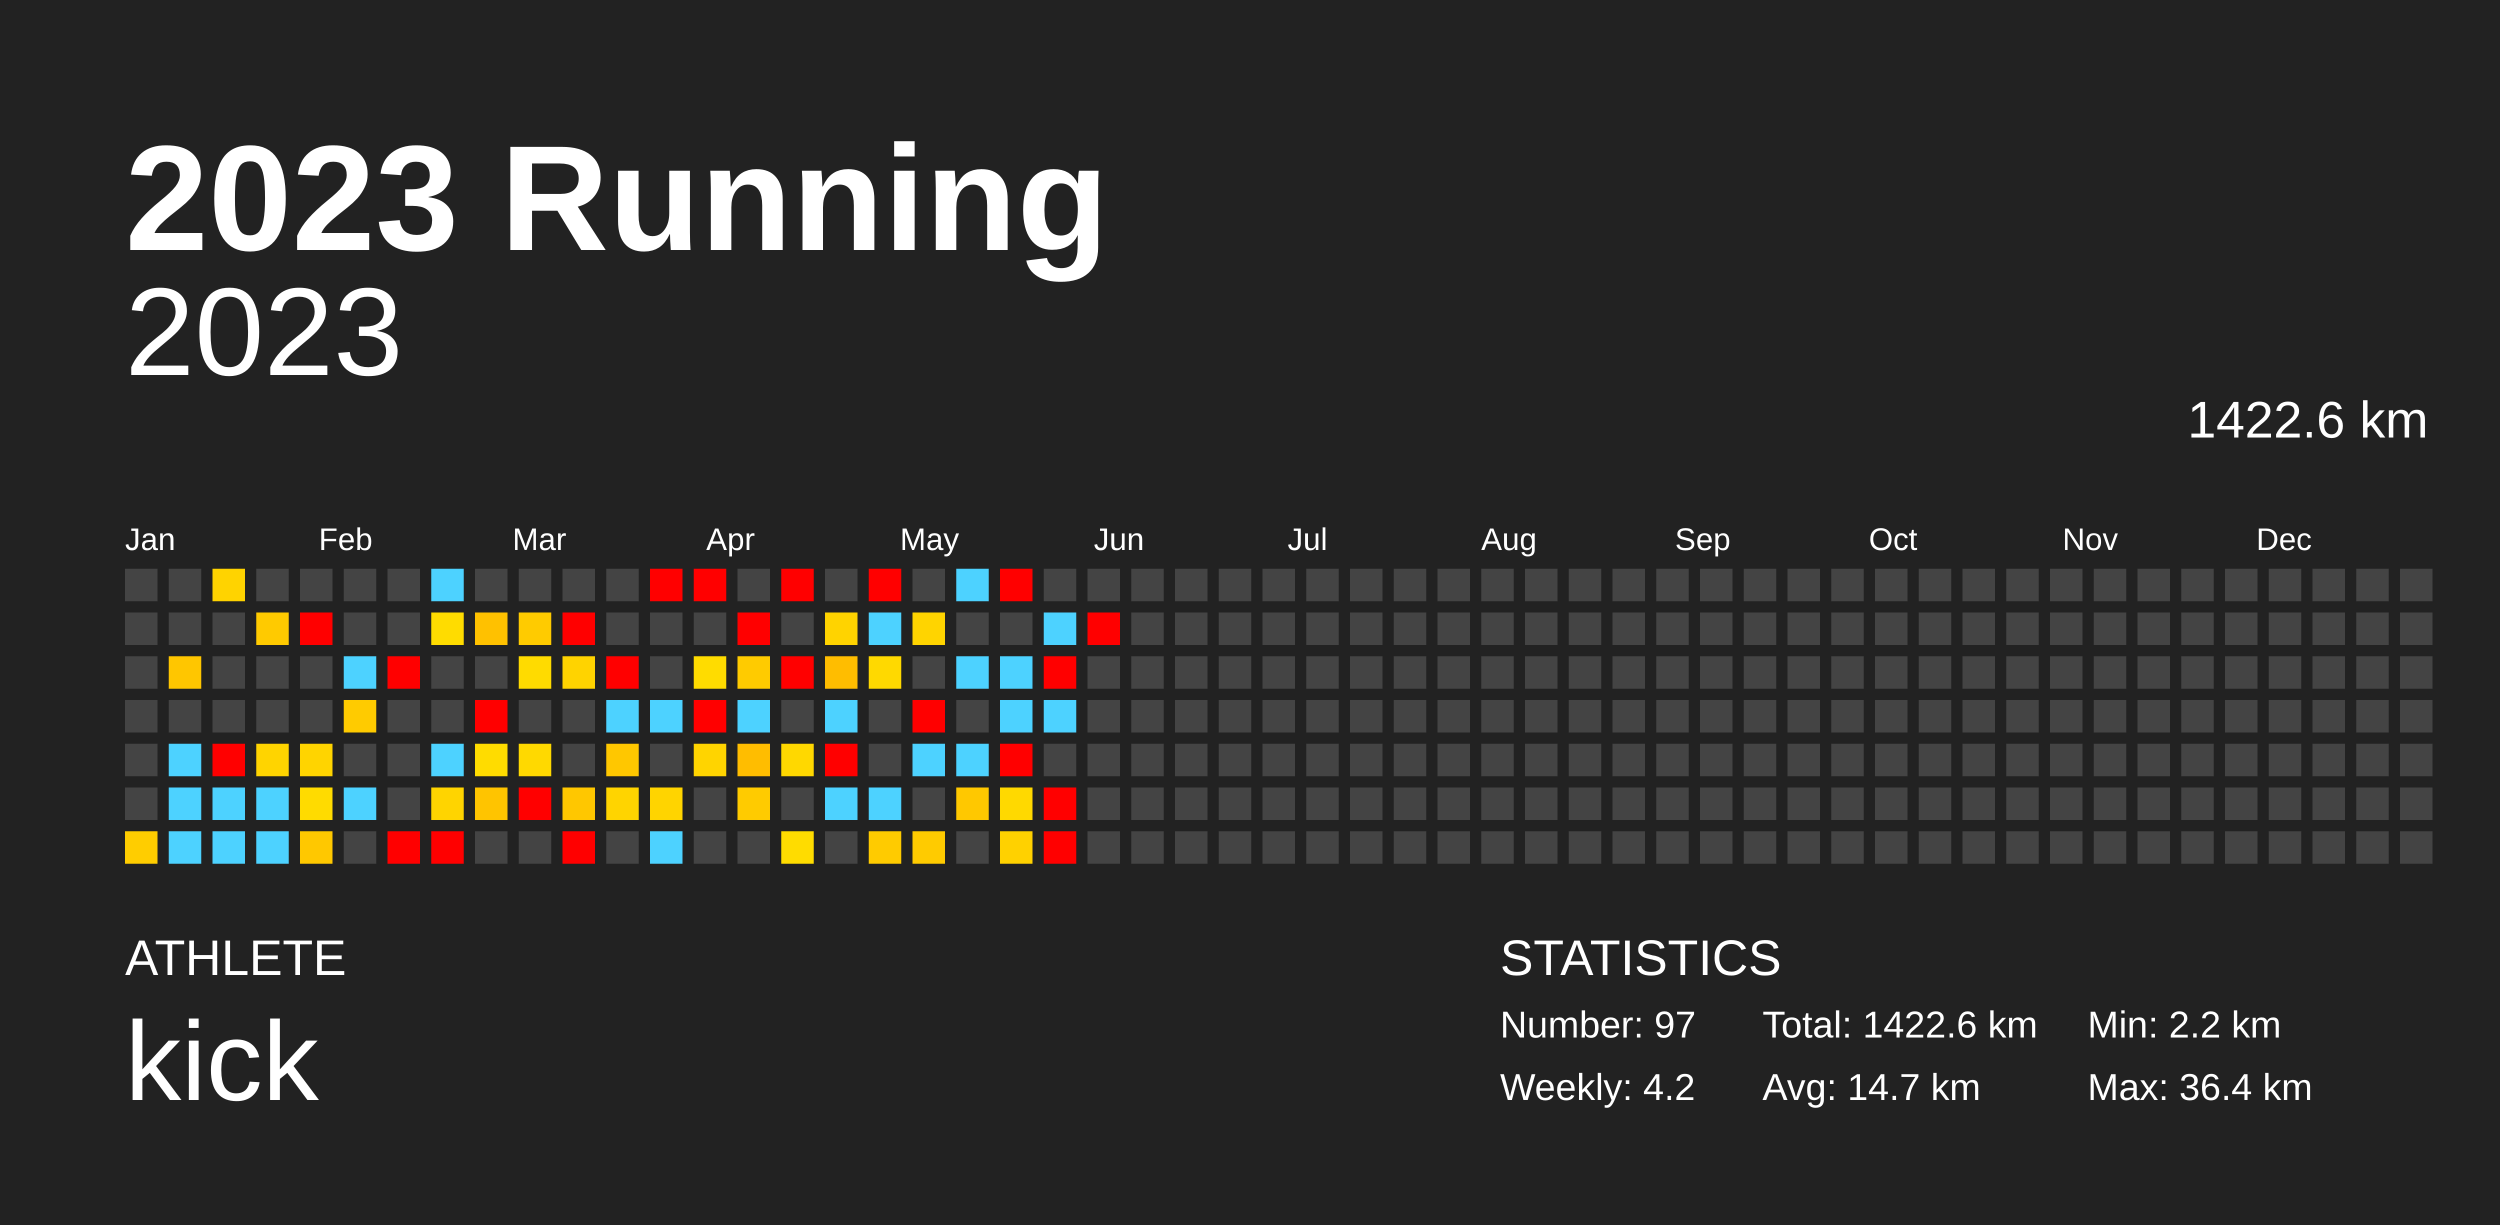
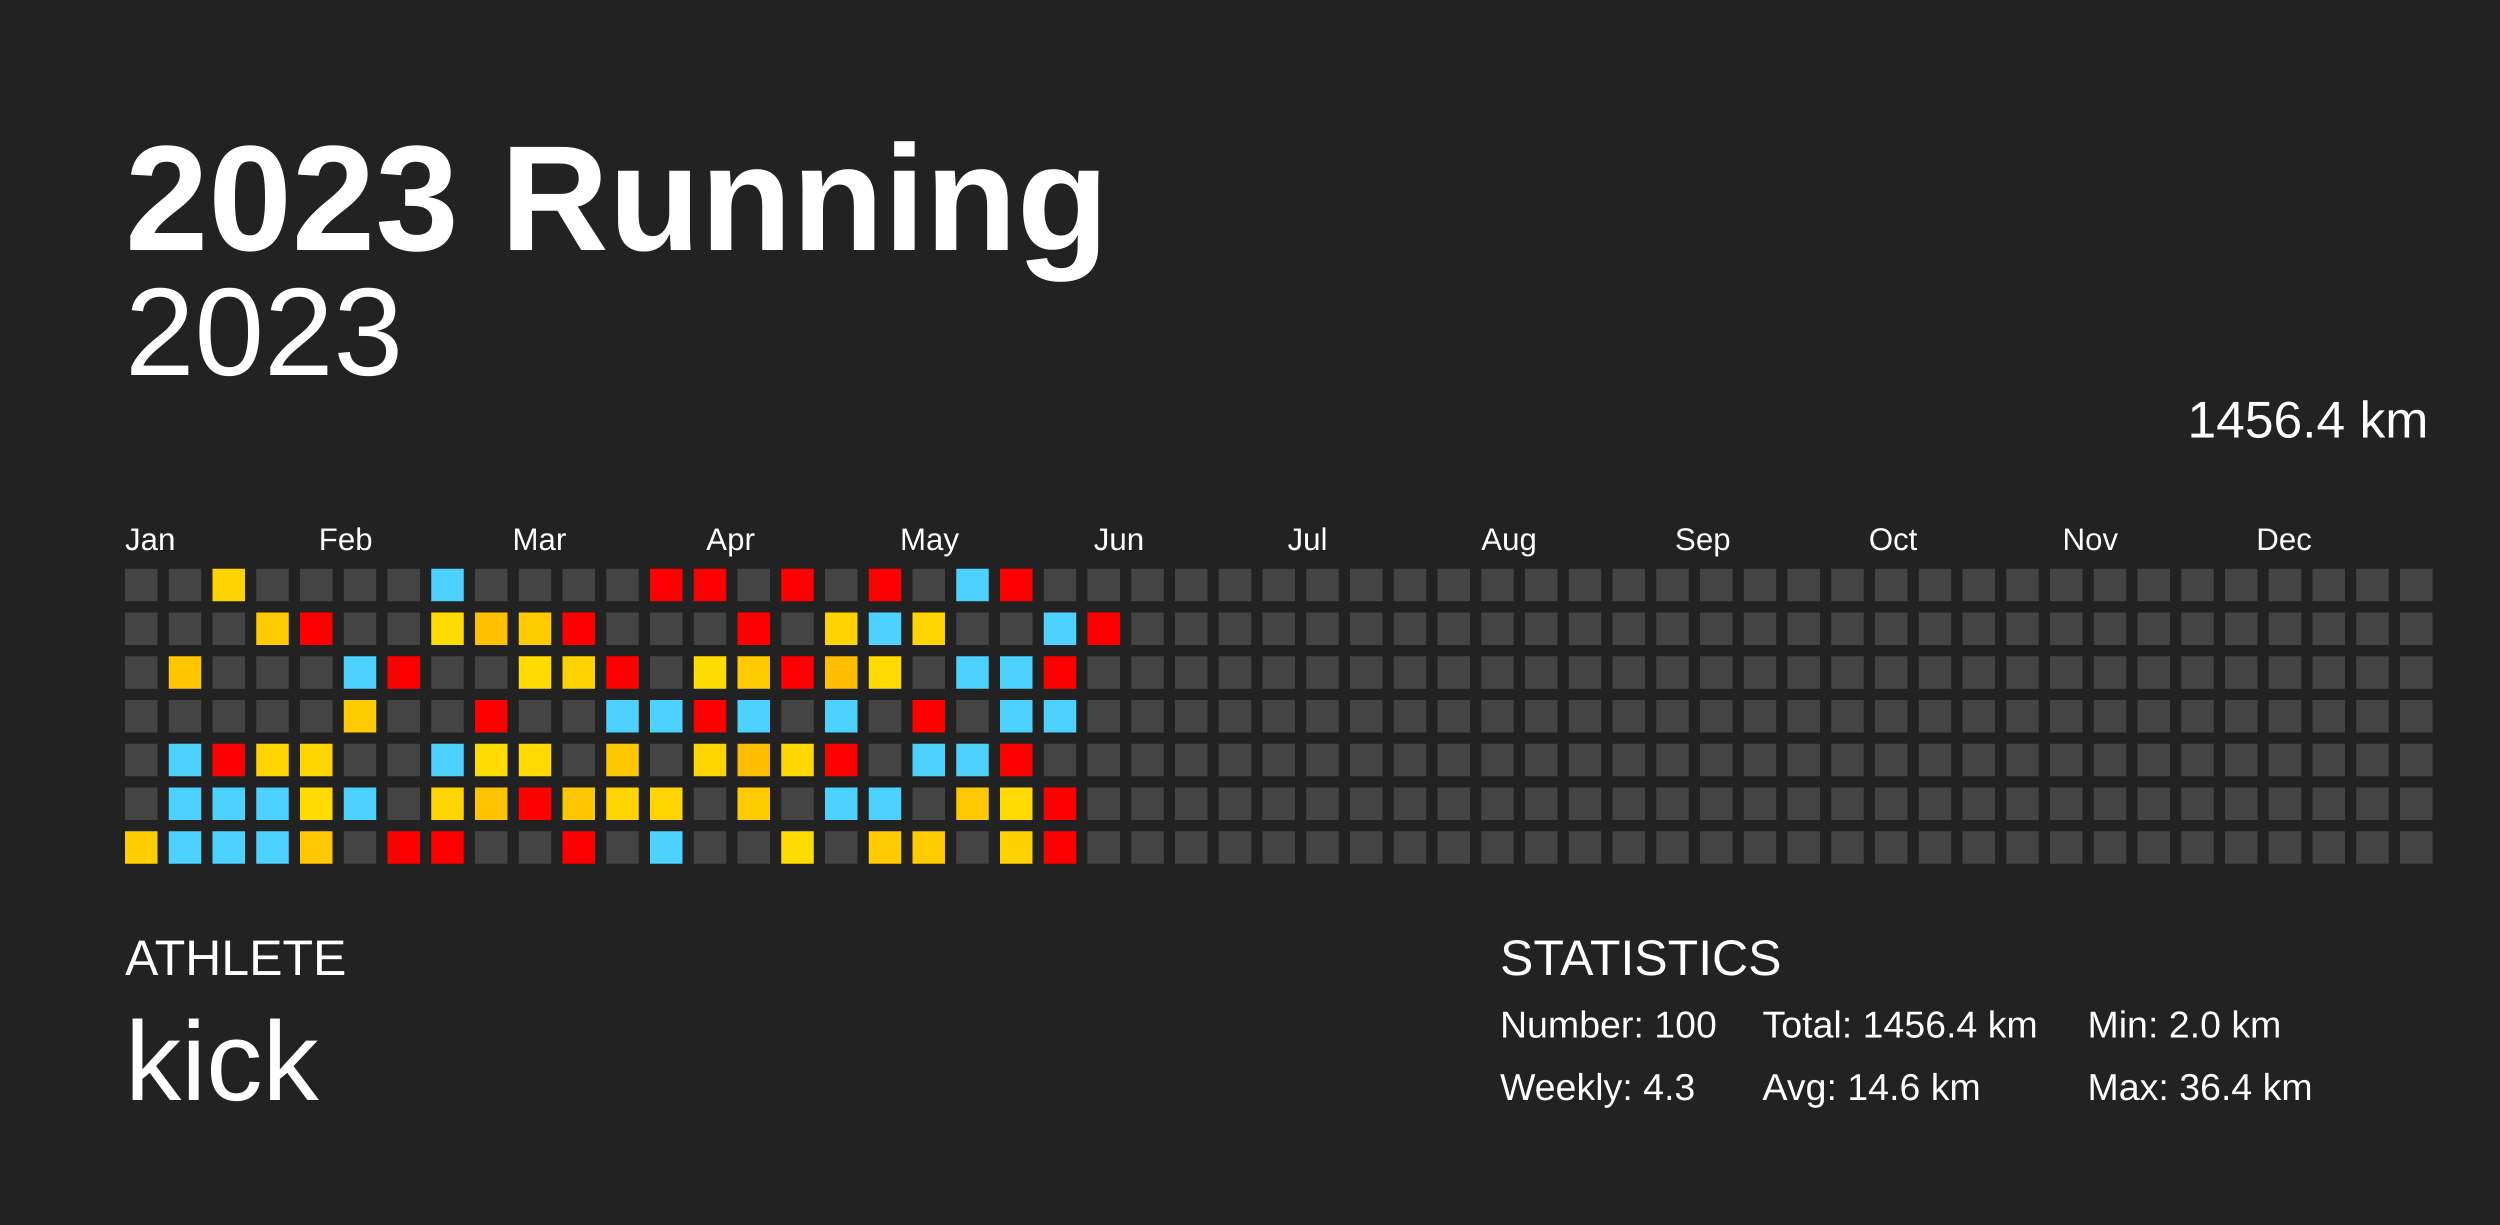
<svg xmlns="http://www.w3.org/2000/svg" baseProfile="full" height="98mm" version="1.1" viewBox="0,0,200,98" width="200mm">
  <defs />
  <rect fill="#222222" height="98" width="200" x="0" y="0" />
  <text fill="#FFFFFF" style="font-size:12px; font-family:Arial; font-weight:bold;" x="10" y="20">2023 Running</text>
  <text fill="#FFFFFF" style="font-size:4px; font-family:Arial" x="10" y="78">ATHLETE</text>
  <text fill="#FFFFFF" style="font-size:9px; font-family:Arial" x="10" y="88">kick</text>
  <text fill="#FFFFFF" style="font-size:4px; font-family:Arial" x="120" y="78">STATISTICS</text>
-   <text fill="#FFFFFF" style="font-size:3px; font-family:Arial" x="120" y="83">Number: 97</text>
-   <text fill="#FFFFFF" style="font-size:3px; font-family:Arial" x="120" y="88">Weekly: 4.2</text>
-   <text fill="#FFFFFF" style="font-size:3px; font-family:Arial" x="141" y="83">Total: 1422.6 km</text>
-   <text fill="#FFFFFF" style="font-size:3px; font-family:Arial" x="141" y="88">Avg: 14.7 km</text>
-   <text fill="#FFFFFF" style="font-size:3px; font-family:Arial" x="167" y="83">Min: 2.2 km</text>
+   <text fill="#FFFFFF" style="font-size:3px; font-family:Arial" x="120" y="83">Number: 100</text>
+   <text fill="#FFFFFF" style="font-size:3px; font-family:Arial" x="120" y="88">Weekly: 4.3</text>
+   <text fill="#FFFFFF" style="font-size:3px; font-family:Arial" x="141" y="83">Total: 1456.4 km</text>
+   <text fill="#FFFFFF" style="font-size:3px; font-family:Arial" x="141" y="88">Avg: 14.6 km</text>
+   <text fill="#FFFFFF" style="font-size:3px; font-family:Arial" x="167" y="83">Min: 2.0 km</text>
  <text fill="#FFFFFF" style="font-size:3px; font-family:Arial" x="167" y="88">Max: 36.4 km</text>
  <text alignment-baseline="hanging" fill="#FFFFFF" style="font-size:10.0px; font-family:Arial;" x="10" y="30">2023</text>
-   <text alignment-baseline="hanging" fill="#FFFFFF" style="font-size:4.125px; font-family:Arial;" x="175" y="35">1422.6 km</text>
+   <text alignment-baseline="hanging" fill="#FFFFFF" style="font-size:4.125px; font-family:Arial;" x="175" y="35">1456.4 km</text>
  <text fill="#FFFFFF" style="font-size:2.5px; font-family:Arial" x="10.0" y="44">Jan</text>
  <text fill="#FFFFFF" style="font-size:2.5px; font-family:Arial" x="25.5" y="44">Feb</text>
  <text fill="#FFFFFF" style="font-size:2.5px; font-family:Arial" x="41.0" y="44">Mar</text>
  <text fill="#FFFFFF" style="font-size:2.5px; font-family:Arial" x="56.5" y="44">Apr</text>
  <text fill="#FFFFFF" style="font-size:2.5px; font-family:Arial" x="72.0" y="44">May</text>
  <text fill="#FFFFFF" style="font-size:2.5px; font-family:Arial" x="87.5" y="44">Jun</text>
  <text fill="#FFFFFF" style="font-size:2.5px; font-family:Arial" x="103.0" y="44">Jul</text>
  <text fill="#FFFFFF" style="font-size:2.5px; font-family:Arial" x="118.5" y="44">Aug</text>
  <text fill="#FFFFFF" style="font-size:2.5px; font-family:Arial" x="134.0" y="44">Sep</text>
  <text fill="#FFFFFF" style="font-size:2.5px; font-family:Arial" x="149.5" y="44">Oct</text>
  <text fill="#FFFFFF" style="font-size:2.5px; font-family:Arial" x="165.0" y="44">Nov</text>
  <text fill="#FFFFFF" style="font-size:2.5px; font-family:Arial" x="180.5" y="44">Dec</text>
  <rect fill="#444444" height="2.6" width="2.6" x="10.0" y="45.5" />
  <rect fill="#444444" height="2.6" width="2.6" x="10.0" y="49.0" />
  <rect fill="#444444" height="2.6" width="2.6" x="10.0" y="52.5" />
  <rect fill="#444444" height="2.6" width="2.6" x="10.0" y="56.0" />
  <rect fill="#444444" height="2.6" width="2.6" x="10.0" y="59.5" />
  <rect fill="#444444" height="2.6" width="2.6" x="10.0" y="63.0" />
  <rect fill="#ffcd00" height="2.6" width="2.6" x="10.0" y="66.5" />
  <rect fill="#444444" height="2.6" width="2.6" x="13.5" y="45.5" />
  <rect fill="#444444" height="2.6" width="2.6" x="13.5" y="49.0" />
  <rect fill="#ffc600" height="2.6" width="2.6" x="13.5" y="52.5" />
  <rect fill="#444444" height="2.6" width="2.6" x="13.5" y="56.0" />
  <rect fill="#4dd2ff" height="2.6" width="2.6" x="13.5" y="59.5" />
  <rect fill="#4dd2ff" height="2.6" width="2.6" x="13.5" y="63.0" />
  <rect fill="#4dd2ff" height="2.6" width="2.6" x="13.5" y="66.5" />
  <rect fill="#ffd300" height="2.6" width="2.6" x="17.0" y="45.5" />
  <rect fill="#444444" height="2.6" width="2.6" x="17.0" y="49.0" />
  <rect fill="#444444" height="2.6" width="2.6" x="17.0" y="52.5" />
  <rect fill="#444444" height="2.6" width="2.6" x="17.0" y="56.0" />
  <rect fill="red" height="2.6" width="2.6" x="17.0" y="59.5" />
  <rect fill="#4dd2ff" height="2.6" width="2.6" x="17.0" y="63.0" />
  <rect fill="#4dd2ff" height="2.6" width="2.6" x="17.0" y="66.5" />
  <rect fill="#444444" height="2.6" width="2.6" x="20.5" y="45.5" />
  <rect fill="#ffca00" height="2.6" width="2.6" x="20.5" y="49.0" />
  <rect fill="#444444" height="2.6" width="2.6" x="20.5" y="52.5" />
  <rect fill="#444444" height="2.6" width="2.6" x="20.5" y="56.0" />
  <rect fill="#ffd400" height="2.6" width="2.6" x="20.5" y="59.5" />
  <rect fill="#4dd2ff" height="2.6" width="2.6" x="20.5" y="63.0" />
  <rect fill="#4dd2ff" height="2.6" width="2.6" x="20.5" y="66.5" />
  <rect fill="#444444" height="2.6" width="2.6" x="24.0" y="45.5" />
  <rect fill="red" height="2.6" width="2.6" x="24.0" y="49.0" />
  <rect fill="#444444" height="2.6" width="2.6" x="24.0" y="52.5" />
  <rect fill="#444444" height="2.6" width="2.6" x="24.0" y="56.0" />
  <rect fill="#ffd400" height="2.6" width="2.6" x="24.0" y="59.5" />
  <rect fill="#ffdb00" height="2.6" width="2.6" x="24.0" y="63.0" />
  <rect fill="#ffc800" height="2.6" width="2.6" x="24.0" y="66.5" />
  <rect fill="#444444" height="2.6" width="2.6" x="27.5" y="45.5" />
  <rect fill="#444444" height="2.6" width="2.6" x="27.5" y="49.0" />
  <rect fill="#4dd2ff" height="2.6" width="2.6" x="27.5" y="52.5" />
  <rect fill="#ffcb00" height="2.6" width="2.6" x="27.5" y="56.0" />
  <rect fill="#444444" height="2.6" width="2.6" x="27.5" y="59.5" />
  <rect fill="#4dd2ff" height="2.6" width="2.6" x="27.5" y="63.0" />
  <rect fill="#444444" height="2.6" width="2.6" x="27.5" y="66.5" />
  <rect fill="#444444" height="2.6" width="2.6" x="31.0" y="45.5" />
  <rect fill="#444444" height="2.6" width="2.6" x="31.0" y="49.0" />
  <rect fill="red" height="2.6" width="2.6" x="31.0" y="52.5" />
  <rect fill="#444444" height="2.6" width="2.6" x="31.0" y="56.0" />
  <rect fill="#444444" height="2.6" width="2.6" x="31.0" y="59.5" />
  <rect fill="#444444" height="2.6" width="2.6" x="31.0" y="63.0" />
  <rect fill="red" height="2.6" width="2.6" x="31.0" y="66.5" />
  <rect fill="#4dd2ff" height="2.6" width="2.6" x="34.5" y="45.5" />
  <rect fill="#ffdc00" height="2.6" width="2.6" x="34.5" y="49.0" />
  <rect fill="#444444" height="2.6" width="2.6" x="34.5" y="52.5" />
  <rect fill="#444444" height="2.6" width="2.6" x="34.5" y="56.0" />
  <rect fill="#4dd2ff" height="2.6" width="2.6" x="34.5" y="59.5" />
  <rect fill="#ffd400" height="2.6" width="2.6" x="34.5" y="63.0" />
  <rect fill="red" height="2.6" width="2.6" x="34.5" y="66.5" />
  <rect fill="#444444" height="2.6" width="2.6" x="38.0" y="45.5" />
  <rect fill="#ffc100" height="2.6" width="2.6" x="38.0" y="49.0" />
  <rect fill="#444444" height="2.6" width="2.6" x="38.0" y="52.5" />
  <rect fill="red" height="2.6" width="2.6" x="38.0" y="56.0" />
  <rect fill="#ffdc00" height="2.6" width="2.6" x="38.0" y="59.5" />
  <rect fill="#ffc400" height="2.6" width="2.6" x="38.0" y="63.0" />
  <rect fill="#444444" height="2.6" width="2.6" x="38.0" y="66.5" />
  <rect fill="#444444" height="2.6" width="2.6" x="41.5" y="45.5" />
  <rect fill="#ffcb00" height="2.6" width="2.6" x="41.5" y="49.0" />
  <rect fill="#ffdb00" height="2.6" width="2.6" x="41.5" y="52.5" />
  <rect fill="#444444" height="2.6" width="2.6" x="41.5" y="56.0" />
  <rect fill="#ffd900" height="2.6" width="2.6" x="41.5" y="59.5" />
  <rect fill="red" height="2.6" width="2.6" x="41.5" y="63.0" />
  <rect fill="#444444" height="2.6" width="2.6" x="41.5" y="66.5" />
  <rect fill="#444444" height="2.6" width="2.6" x="45.0" y="45.5" />
  <rect fill="red" height="2.6" width="2.6" x="45.0" y="49.0" />
  <rect fill="#ffd300" height="2.6" width="2.6" x="45.0" y="52.5" />
  <rect fill="#444444" height="2.6" width="2.6" x="45.0" y="56.0" />
  <rect fill="#444444" height="2.6" width="2.6" x="45.0" y="59.5" />
  <rect fill="#ffc700" height="2.6" width="2.6" x="45.0" y="63.0" />
  <rect fill="red" height="2.6" width="2.6" x="45.0" y="66.5" />
  <rect fill="#444444" height="2.6" width="2.6" x="48.5" y="45.5" />
  <rect fill="#444444" height="2.6" width="2.6" x="48.5" y="49.0" />
  <rect fill="red" height="2.6" width="2.6" x="48.5" y="52.5" />
  <rect fill="#4dd2ff" height="2.6" width="2.6" x="48.5" y="56.0" />
  <rect fill="#ffc700" height="2.6" width="2.6" x="48.5" y="59.5" />
  <rect fill="#ffd400" height="2.6" width="2.6" x="48.5" y="63.0" />
  <rect fill="#444444" height="2.6" width="2.6" x="48.5" y="66.5" />
  <rect fill="red" height="2.6" width="2.6" x="52.0" y="45.5" />
  <rect fill="#444444" height="2.6" width="2.6" x="52.0" y="49.0" />
  <rect fill="#444444" height="2.6" width="2.6" x="52.0" y="52.5" />
  <rect fill="#4dd2ff" height="2.6" width="2.6" x="52.0" y="56.0" />
  <rect fill="#444444" height="2.6" width="2.6" x="52.0" y="59.5" />
  <rect fill="#ffd400" height="2.6" width="2.6" x="52.0" y="63.0" />
  <rect fill="#4dd2ff" height="2.6" width="2.6" x="52.0" y="66.5" />
  <rect fill="red" height="2.6" width="2.6" x="55.5" y="45.5" />
  <rect fill="#444444" height="2.6" width="2.6" x="55.5" y="49.0" />
  <rect fill="#ffdc00" height="2.6" width="2.6" x="55.5" y="52.5" />
  <rect fill="red" height="2.6" width="2.6" x="55.5" y="56.0" />
  <rect fill="#ffd400" height="2.6" width="2.6" x="55.5" y="59.5" />
  <rect fill="#444444" height="2.6" width="2.6" x="55.5" y="63.0" />
  <rect fill="#444444" height="2.6" width="2.6" x="55.5" y="66.5" />
  <rect fill="#444444" height="2.6" width="2.6" x="59.0" y="45.5" />
  <rect fill="red" height="2.6" width="2.6" x="59.0" y="49.0" />
  <rect fill="#ffcb00" height="2.6" width="2.6" x="59.0" y="52.5" />
  <rect fill="#4dd2ff" height="2.6" width="2.6" x="59.0" y="56.0" />
  <rect fill="#ffbd00" height="2.6" width="2.6" x="59.0" y="59.5" />
  <rect fill="#ffcb00" height="2.6" width="2.6" x="59.0" y="63.0" />
  <rect fill="#444444" height="2.6" width="2.6" x="59.0" y="66.5" />
  <rect fill="red" height="2.6" width="2.6" x="62.5" y="45.5" />
  <rect fill="#444444" height="2.6" width="2.6" x="62.5" y="49.0" />
  <rect fill="red" height="2.6" width="2.6" x="62.5" y="52.5" />
  <rect fill="#444444" height="2.6" width="2.6" x="62.5" y="56.0" />
  <rect fill="#ffd800" height="2.6" width="2.6" x="62.5" y="59.5" />
  <rect fill="#444444" height="2.6" width="2.6" x="62.5" y="63.0" />
  <rect fill="#ffdc00" height="2.6" width="2.6" x="62.5" y="66.5" />
  <rect fill="#444444" height="2.6" width="2.6" x="66.0" y="45.5" />
  <rect fill="#ffd300" height="2.6" width="2.6" x="66.0" y="49.0" />
  <rect fill="#ffbd00" height="2.6" width="2.6" x="66.0" y="52.5" />
  <rect fill="#4dd2ff" height="2.6" width="2.6" x="66.0" y="56.0" />
  <rect fill="red" height="2.6" width="2.6" x="66.0" y="59.5" />
  <rect fill="#4dd2ff" height="2.6" width="2.6" x="66.0" y="63.0" />
  <rect fill="#444444" height="2.6" width="2.6" x="66.0" y="66.5" />
  <rect fill="red" height="2.6" width="2.6" x="69.5" y="45.5" />
  <rect fill="#4dd2ff" height="2.6" width="2.6" x="69.5" y="49.0" />
  <rect fill="#ffd900" height="2.6" width="2.6" x="69.5" y="52.5" />
  <rect fill="#444444" height="2.6" width="2.6" x="69.5" y="56.0" />
  <rect fill="#444444" height="2.6" width="2.6" x="69.5" y="59.5" />
  <rect fill="#4dd2ff" height="2.6" width="2.6" x="69.5" y="63.0" />
  <rect fill="#ffcb00" height="2.6" width="2.6" x="69.5" y="66.5" />
  <rect fill="#444444" height="2.6" width="2.6" x="73.0" y="45.5" />
  <rect fill="#ffd400" height="2.6" width="2.6" x="73.0" y="49.0" />
  <rect fill="#444444" height="2.6" width="2.6" x="73.0" y="52.5" />
  <rect fill="red" height="2.6" width="2.6" x="73.0" y="56.0" />
  <rect fill="#4dd2ff" height="2.6" width="2.6" x="73.0" y="59.5" />
  <rect fill="#444444" height="2.6" width="2.6" x="73.0" y="63.0" />
  <rect fill="#ffcb00" height="2.6" width="2.6" x="73.0" y="66.5" />
  <rect fill="#4dd2ff" height="2.6" width="2.6" x="76.5" y="45.5" />
  <rect fill="#444444" height="2.6" width="2.6" x="76.5" y="49.0" />
  <rect fill="#4dd2ff" height="2.6" width="2.6" x="76.5" y="52.5" />
  <rect fill="#444444" height="2.6" width="2.6" x="76.5" y="56.0" />
  <rect fill="#4dd2ff" height="2.6" width="2.6" x="76.5" y="59.5" />
  <rect fill="#ffc800" height="2.6" width="2.6" x="76.5" y="63.0" />
  <rect fill="#444444" height="2.6" width="2.6" x="76.5" y="66.5" />
  <rect fill="red" height="2.6" width="2.6" x="80.0" y="45.5" />
  <rect fill="#444444" height="2.6" width="2.6" x="80.0" y="49.0" />
  <rect fill="#4dd2ff" height="2.6" width="2.6" x="80.0" y="52.5" />
  <rect fill="#4dd2ff" height="2.6" width="2.6" x="80.0" y="56.0" />
  <rect fill="red" height="2.6" width="2.6" x="80.0" y="59.5" />
  <rect fill="#ffd900" height="2.6" width="2.6" x="80.0" y="63.0" />
  <rect fill="#ffd100" height="2.6" width="2.6" x="80.0" y="66.5" />
  <rect fill="#444444" height="2.6" width="2.6" x="83.5" y="45.5" />
  <rect fill="#4dd2ff" height="2.6" width="2.6" x="83.5" y="49.0" />
  <rect fill="red" height="2.6" width="2.6" x="83.5" y="52.5" />
  <rect fill="#4dd2ff" height="2.6" width="2.6" x="83.5" y="56.0" />
  <rect fill="#444444" height="2.6" width="2.6" x="83.5" y="59.5" />
  <rect fill="red" height="2.6" width="2.6" x="83.5" y="63.0" />
  <rect fill="red" height="2.6" width="2.6" x="83.5" y="66.5" />
  <rect fill="#444444" height="2.6" width="2.6" x="87.0" y="45.5" />
  <rect fill="red" height="2.6" width="2.6" x="87.0" y="49.0" />
  <rect fill="#444444" height="2.6" width="2.6" x="87.0" y="52.5" />
  <rect fill="#444444" height="2.6" width="2.6" x="87.0" y="56.0" />
  <rect fill="#444444" height="2.6" width="2.6" x="87.0" y="59.5" />
  <rect fill="#444444" height="2.6" width="2.6" x="87.0" y="63.0" />
  <rect fill="#444444" height="2.6" width="2.6" x="87.0" y="66.5" />
  <rect fill="#444444" height="2.6" width="2.6" x="90.5" y="45.5" />
  <rect fill="#444444" height="2.6" width="2.6" x="90.5" y="49.0" />
  <rect fill="#444444" height="2.6" width="2.6" x="90.5" y="52.5" />
  <rect fill="#444444" height="2.6" width="2.6" x="90.5" y="56.0" />
  <rect fill="#444444" height="2.6" width="2.6" x="90.5" y="59.5" />
  <rect fill="#444444" height="2.6" width="2.6" x="90.5" y="63.0" />
  <rect fill="#444444" height="2.6" width="2.6" x="90.5" y="66.5" />
  <rect fill="#444444" height="2.6" width="2.6" x="94.0" y="45.5" />
  <rect fill="#444444" height="2.6" width="2.6" x="94.0" y="49.0" />
  <rect fill="#444444" height="2.6" width="2.6" x="94.0" y="52.5" />
  <rect fill="#444444" height="2.6" width="2.6" x="94.0" y="56.0" />
  <rect fill="#444444" height="2.6" width="2.6" x="94.0" y="59.5" />
  <rect fill="#444444" height="2.6" width="2.6" x="94.0" y="63.0" />
  <rect fill="#444444" height="2.6" width="2.6" x="94.0" y="66.5" />
  <rect fill="#444444" height="2.6" width="2.6" x="97.5" y="45.5" />
  <rect fill="#444444" height="2.6" width="2.6" x="97.5" y="49.0" />
  <rect fill="#444444" height="2.6" width="2.6" x="97.5" y="52.5" />
  <rect fill="#444444" height="2.6" width="2.6" x="97.5" y="56.0" />
  <rect fill="#444444" height="2.6" width="2.6" x="97.5" y="59.5" />
  <rect fill="#444444" height="2.6" width="2.6" x="97.5" y="63.0" />
  <rect fill="#444444" height="2.6" width="2.6" x="97.5" y="66.5" />
  <rect fill="#444444" height="2.6" width="2.6" x="101.0" y="45.5" />
  <rect fill="#444444" height="2.6" width="2.6" x="101.0" y="49.0" />
  <rect fill="#444444" height="2.6" width="2.6" x="101.0" y="52.5" />
  <rect fill="#444444" height="2.6" width="2.6" x="101.0" y="56.0" />
  <rect fill="#444444" height="2.6" width="2.6" x="101.0" y="59.5" />
  <rect fill="#444444" height="2.6" width="2.6" x="101.0" y="63.0" />
  <rect fill="#444444" height="2.6" width="2.6" x="101.0" y="66.5" />
  <rect fill="#444444" height="2.6" width="2.6" x="104.5" y="45.5" />
  <rect fill="#444444" height="2.6" width="2.6" x="104.5" y="49.0" />
  <rect fill="#444444" height="2.6" width="2.6" x="104.5" y="52.5" />
  <rect fill="#444444" height="2.6" width="2.6" x="104.5" y="56.0" />
  <rect fill="#444444" height="2.6" width="2.6" x="104.5" y="59.5" />
  <rect fill="#444444" height="2.6" width="2.6" x="104.5" y="63.0" />
  <rect fill="#444444" height="2.6" width="2.6" x="104.5" y="66.5" />
  <rect fill="#444444" height="2.6" width="2.6" x="108.0" y="45.5" />
  <rect fill="#444444" height="2.6" width="2.6" x="108.0" y="49.0" />
  <rect fill="#444444" height="2.6" width="2.6" x="108.0" y="52.5" />
  <rect fill="#444444" height="2.6" width="2.6" x="108.0" y="56.0" />
  <rect fill="#444444" height="2.6" width="2.6" x="108.0" y="59.5" />
  <rect fill="#444444" height="2.6" width="2.6" x="108.0" y="63.0" />
  <rect fill="#444444" height="2.6" width="2.6" x="108.0" y="66.5" />
  <rect fill="#444444" height="2.6" width="2.6" x="111.5" y="45.5" />
  <rect fill="#444444" height="2.6" width="2.6" x="111.5" y="49.0" />
  <rect fill="#444444" height="2.6" width="2.6" x="111.5" y="52.5" />
  <rect fill="#444444" height="2.6" width="2.6" x="111.5" y="56.0" />
  <rect fill="#444444" height="2.6" width="2.6" x="111.5" y="59.5" />
  <rect fill="#444444" height="2.6" width="2.6" x="111.5" y="63.0" />
  <rect fill="#444444" height="2.6" width="2.6" x="111.5" y="66.5" />
  <rect fill="#444444" height="2.6" width="2.6" x="115.0" y="45.5" />
  <rect fill="#444444" height="2.6" width="2.6" x="115.0" y="49.0" />
  <rect fill="#444444" height="2.6" width="2.6" x="115.0" y="52.5" />
  <rect fill="#444444" height="2.6" width="2.6" x="115.0" y="56.0" />
  <rect fill="#444444" height="2.6" width="2.6" x="115.0" y="59.5" />
  <rect fill="#444444" height="2.6" width="2.6" x="115.0" y="63.0" />
  <rect fill="#444444" height="2.6" width="2.6" x="115.0" y="66.5" />
  <rect fill="#444444" height="2.6" width="2.6" x="118.5" y="45.5" />
  <rect fill="#444444" height="2.6" width="2.6" x="118.5" y="49.0" />
  <rect fill="#444444" height="2.6" width="2.6" x="118.5" y="52.5" />
  <rect fill="#444444" height="2.6" width="2.6" x="118.5" y="56.0" />
  <rect fill="#444444" height="2.6" width="2.6" x="118.5" y="59.5" />
  <rect fill="#444444" height="2.6" width="2.6" x="118.5" y="63.0" />
  <rect fill="#444444" height="2.6" width="2.6" x="118.5" y="66.5" />
  <rect fill="#444444" height="2.6" width="2.6" x="122.0" y="45.5" />
  <rect fill="#444444" height="2.6" width="2.6" x="122.0" y="49.0" />
  <rect fill="#444444" height="2.6" width="2.6" x="122.0" y="52.5" />
  <rect fill="#444444" height="2.6" width="2.6" x="122.0" y="56.0" />
  <rect fill="#444444" height="2.6" width="2.6" x="122.0" y="59.5" />
  <rect fill="#444444" height="2.6" width="2.6" x="122.0" y="63.0" />
  <rect fill="#444444" height="2.6" width="2.6" x="122.0" y="66.5" />
  <rect fill="#444444" height="2.6" width="2.6" x="125.5" y="45.5" />
  <rect fill="#444444" height="2.6" width="2.6" x="125.5" y="49.0" />
  <rect fill="#444444" height="2.6" width="2.6" x="125.5" y="52.5" />
  <rect fill="#444444" height="2.6" width="2.6" x="125.5" y="56.0" />
  <rect fill="#444444" height="2.6" width="2.6" x="125.5" y="59.5" />
  <rect fill="#444444" height="2.6" width="2.6" x="125.5" y="63.0" />
  <rect fill="#444444" height="2.6" width="2.6" x="125.5" y="66.5" />
  <rect fill="#444444" height="2.6" width="2.6" x="129.0" y="45.5" />
  <rect fill="#444444" height="2.6" width="2.6" x="129.0" y="49.0" />
  <rect fill="#444444" height="2.6" width="2.6" x="129.0" y="52.5" />
  <rect fill="#444444" height="2.6" width="2.6" x="129.0" y="56.0" />
  <rect fill="#444444" height="2.6" width="2.6" x="129.0" y="59.5" />
  <rect fill="#444444" height="2.6" width="2.6" x="129.0" y="63.0" />
  <rect fill="#444444" height="2.6" width="2.6" x="129.0" y="66.5" />
  <rect fill="#444444" height="2.6" width="2.6" x="132.5" y="45.5" />
  <rect fill="#444444" height="2.6" width="2.6" x="132.5" y="49.0" />
  <rect fill="#444444" height="2.6" width="2.6" x="132.5" y="52.5" />
  <rect fill="#444444" height="2.6" width="2.6" x="132.5" y="56.0" />
  <rect fill="#444444" height="2.6" width="2.6" x="132.5" y="59.5" />
  <rect fill="#444444" height="2.6" width="2.6" x="132.5" y="63.0" />
  <rect fill="#444444" height="2.6" width="2.6" x="132.5" y="66.5" />
  <rect fill="#444444" height="2.6" width="2.6" x="136.0" y="45.5" />
  <rect fill="#444444" height="2.6" width="2.6" x="136.0" y="49.0" />
  <rect fill="#444444" height="2.6" width="2.6" x="136.0" y="52.5" />
  <rect fill="#444444" height="2.6" width="2.6" x="136.0" y="56.0" />
  <rect fill="#444444" height="2.6" width="2.6" x="136.0" y="59.5" />
  <rect fill="#444444" height="2.6" width="2.6" x="136.0" y="63.0" />
  <rect fill="#444444" height="2.6" width="2.6" x="136.0" y="66.5" />
  <rect fill="#444444" height="2.6" width="2.6" x="139.5" y="45.5" />
  <rect fill="#444444" height="2.6" width="2.6" x="139.5" y="49.0" />
  <rect fill="#444444" height="2.6" width="2.6" x="139.5" y="52.5" />
  <rect fill="#444444" height="2.6" width="2.6" x="139.5" y="56.0" />
  <rect fill="#444444" height="2.6" width="2.6" x="139.5" y="59.5" />
  <rect fill="#444444" height="2.6" width="2.6" x="139.5" y="63.0" />
  <rect fill="#444444" height="2.6" width="2.6" x="139.5" y="66.5" />
  <rect fill="#444444" height="2.6" width="2.6" x="143.0" y="45.5" />
  <rect fill="#444444" height="2.6" width="2.6" x="143.0" y="49.0" />
  <rect fill="#444444" height="2.6" width="2.6" x="143.0" y="52.5" />
  <rect fill="#444444" height="2.6" width="2.6" x="143.0" y="56.0" />
  <rect fill="#444444" height="2.6" width="2.6" x="143.0" y="59.5" />
  <rect fill="#444444" height="2.6" width="2.6" x="143.0" y="63.0" />
  <rect fill="#444444" height="2.6" width="2.6" x="143.0" y="66.5" />
  <rect fill="#444444" height="2.6" width="2.6" x="146.5" y="45.5" />
  <rect fill="#444444" height="2.6" width="2.6" x="146.5" y="49.0" />
  <rect fill="#444444" height="2.6" width="2.6" x="146.5" y="52.5" />
  <rect fill="#444444" height="2.6" width="2.6" x="146.5" y="56.0" />
  <rect fill="#444444" height="2.6" width="2.6" x="146.5" y="59.5" />
  <rect fill="#444444" height="2.6" width="2.6" x="146.5" y="63.0" />
  <rect fill="#444444" height="2.6" width="2.6" x="146.5" y="66.5" />
  <rect fill="#444444" height="2.6" width="2.6" x="150.0" y="45.5" />
  <rect fill="#444444" height="2.6" width="2.6" x="150.0" y="49.0" />
  <rect fill="#444444" height="2.6" width="2.6" x="150.0" y="52.5" />
  <rect fill="#444444" height="2.6" width="2.6" x="150.0" y="56.0" />
  <rect fill="#444444" height="2.6" width="2.6" x="150.0" y="59.5" />
  <rect fill="#444444" height="2.6" width="2.6" x="150.0" y="63.0" />
  <rect fill="#444444" height="2.6" width="2.6" x="150.0" y="66.5" />
  <rect fill="#444444" height="2.6" width="2.6" x="153.5" y="45.5" />
  <rect fill="#444444" height="2.6" width="2.6" x="153.5" y="49.0" />
  <rect fill="#444444" height="2.6" width="2.6" x="153.5" y="52.5" />
  <rect fill="#444444" height="2.6" width="2.6" x="153.5" y="56.0" />
  <rect fill="#444444" height="2.6" width="2.6" x="153.5" y="59.5" />
  <rect fill="#444444" height="2.6" width="2.6" x="153.5" y="63.0" />
  <rect fill="#444444" height="2.6" width="2.6" x="153.5" y="66.5" />
  <rect fill="#444444" height="2.6" width="2.6" x="157.0" y="45.5" />
  <rect fill="#444444" height="2.6" width="2.6" x="157.0" y="49.0" />
  <rect fill="#444444" height="2.6" width="2.6" x="157.0" y="52.5" />
  <rect fill="#444444" height="2.6" width="2.6" x="157.0" y="56.0" />
  <rect fill="#444444" height="2.6" width="2.6" x="157.0" y="59.5" />
  <rect fill="#444444" height="2.6" width="2.6" x="157.0" y="63.0" />
  <rect fill="#444444" height="2.6" width="2.6" x="157.0" y="66.5" />
  <rect fill="#444444" height="2.6" width="2.6" x="160.5" y="45.5" />
  <rect fill="#444444" height="2.6" width="2.6" x="160.5" y="49.0" />
  <rect fill="#444444" height="2.6" width="2.6" x="160.5" y="52.5" />
  <rect fill="#444444" height="2.6" width="2.6" x="160.5" y="56.0" />
  <rect fill="#444444" height="2.6" width="2.6" x="160.5" y="59.5" />
  <rect fill="#444444" height="2.6" width="2.6" x="160.5" y="63.0" />
  <rect fill="#444444" height="2.6" width="2.6" x="160.5" y="66.5" />
  <rect fill="#444444" height="2.6" width="2.6" x="164.0" y="45.5" />
  <rect fill="#444444" height="2.6" width="2.6" x="164.0" y="49.0" />
  <rect fill="#444444" height="2.6" width="2.6" x="164.0" y="52.5" />
  <rect fill="#444444" height="2.6" width="2.6" x="164.0" y="56.0" />
  <rect fill="#444444" height="2.6" width="2.6" x="164.0" y="59.5" />
  <rect fill="#444444" height="2.6" width="2.6" x="164.0" y="63.0" />
  <rect fill="#444444" height="2.6" width="2.6" x="164.0" y="66.5" />
  <rect fill="#444444" height="2.6" width="2.6" x="167.5" y="45.5" />
  <rect fill="#444444" height="2.6" width="2.6" x="167.5" y="49.0" />
  <rect fill="#444444" height="2.6" width="2.6" x="167.5" y="52.5" />
  <rect fill="#444444" height="2.6" width="2.6" x="167.5" y="56.0" />
  <rect fill="#444444" height="2.6" width="2.6" x="167.5" y="59.5" />
  <rect fill="#444444" height="2.6" width="2.6" x="167.5" y="63.0" />
  <rect fill="#444444" height="2.6" width="2.6" x="167.5" y="66.5" />
  <rect fill="#444444" height="2.6" width="2.6" x="171.0" y="45.5" />
  <rect fill="#444444" height="2.6" width="2.6" x="171.0" y="49.0" />
  <rect fill="#444444" height="2.6" width="2.6" x="171.0" y="52.5" />
  <rect fill="#444444" height="2.6" width="2.6" x="171.0" y="56.0" />
  <rect fill="#444444" height="2.6" width="2.6" x="171.0" y="59.5" />
  <rect fill="#444444" height="2.6" width="2.6" x="171.0" y="63.0" />
  <rect fill="#444444" height="2.6" width="2.6" x="171.0" y="66.5" />
  <rect fill="#444444" height="2.6" width="2.6" x="174.5" y="45.5" />
  <rect fill="#444444" height="2.6" width="2.6" x="174.5" y="49.0" />
  <rect fill="#444444" height="2.6" width="2.6" x="174.5" y="52.5" />
  <rect fill="#444444" height="2.6" width="2.6" x="174.5" y="56.0" />
  <rect fill="#444444" height="2.6" width="2.6" x="174.5" y="59.5" />
  <rect fill="#444444" height="2.6" width="2.6" x="174.5" y="63.0" />
  <rect fill="#444444" height="2.6" width="2.6" x="174.5" y="66.5" />
  <rect fill="#444444" height="2.6" width="2.6" x="178.0" y="45.5" />
  <rect fill="#444444" height="2.6" width="2.6" x="178.0" y="49.0" />
  <rect fill="#444444" height="2.6" width="2.6" x="178.0" y="52.5" />
  <rect fill="#444444" height="2.6" width="2.6" x="178.0" y="56.0" />
  <rect fill="#444444" height="2.6" width="2.6" x="178.0" y="59.5" />
  <rect fill="#444444" height="2.6" width="2.6" x="178.0" y="63.0" />
  <rect fill="#444444" height="2.6" width="2.6" x="178.0" y="66.5" />
  <rect fill="#444444" height="2.6" width="2.6" x="181.5" y="45.5" />
  <rect fill="#444444" height="2.6" width="2.6" x="181.5" y="49.0" />
  <rect fill="#444444" height="2.6" width="2.6" x="181.5" y="52.5" />
  <rect fill="#444444" height="2.6" width="2.6" x="181.5" y="56.0" />
  <rect fill="#444444" height="2.6" width="2.6" x="181.5" y="59.5" />
  <rect fill="#444444" height="2.6" width="2.6" x="181.5" y="63.0" />
  <rect fill="#444444" height="2.6" width="2.6" x="181.5" y="66.5" />
  <rect fill="#444444" height="2.6" width="2.6" x="185.0" y="45.5" />
  <rect fill="#444444" height="2.6" width="2.6" x="185.0" y="49.0" />
  <rect fill="#444444" height="2.6" width="2.6" x="185.0" y="52.5" />
  <rect fill="#444444" height="2.6" width="2.6" x="185.0" y="56.0" />
  <rect fill="#444444" height="2.6" width="2.6" x="185.0" y="59.5" />
  <rect fill="#444444" height="2.6" width="2.6" x="185.0" y="63.0" />
  <rect fill="#444444" height="2.6" width="2.6" x="185.0" y="66.5" />
  <rect fill="#444444" height="2.6" width="2.6" x="188.5" y="45.5" />
  <rect fill="#444444" height="2.6" width="2.6" x="188.5" y="49.0" />
  <rect fill="#444444" height="2.6" width="2.6" x="188.5" y="52.5" />
  <rect fill="#444444" height="2.6" width="2.6" x="188.5" y="56.0" />
  <rect fill="#444444" height="2.6" width="2.6" x="188.5" y="59.5" />
  <rect fill="#444444" height="2.6" width="2.6" x="188.5" y="63.0" />
  <rect fill="#444444" height="2.6" width="2.6" x="188.5" y="66.5" />
  <rect fill="#444444" height="2.6" width="2.6" x="192.0" y="45.5" />
  <rect fill="#444444" height="2.6" width="2.6" x="192.0" y="49.0" />
  <rect fill="#444444" height="2.6" width="2.6" x="192.0" y="52.5" />
  <rect fill="#444444" height="2.6" width="2.6" x="192.0" y="56.0" />
  <rect fill="#444444" height="2.6" width="2.6" x="192.0" y="59.5" />
  <rect fill="#444444" height="2.6" width="2.6" x="192.0" y="63.0" />
  <rect fill="#444444" height="2.6" width="2.6" x="192.0" y="66.5" />
</svg>
